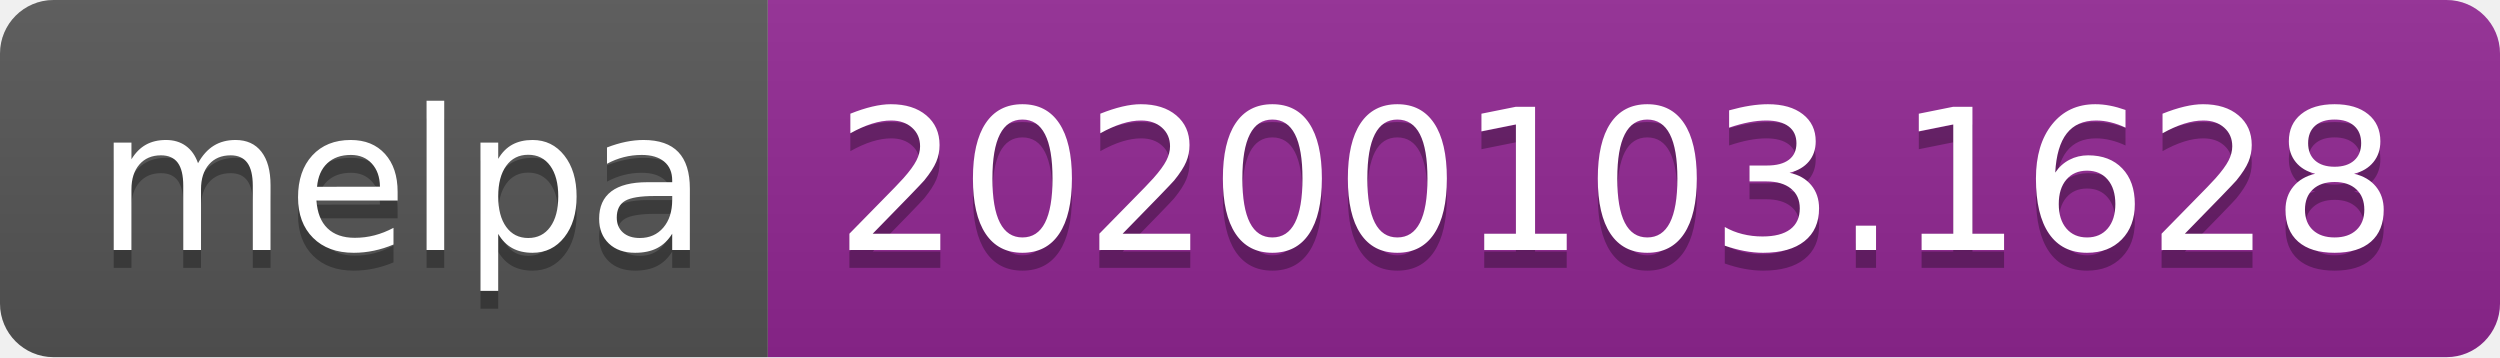
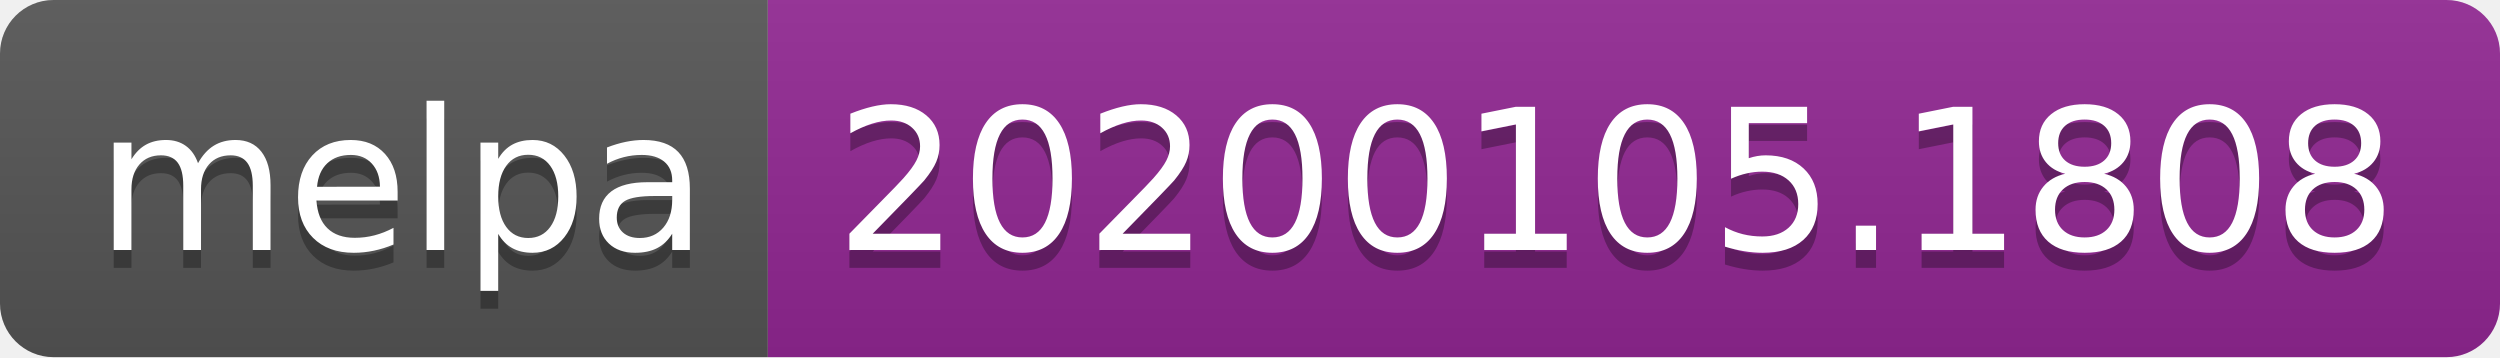
<svg xmlns="http://www.w3.org/2000/svg" width="140" height="20">
  <linearGradient id="b" x2="0" y2="100%">
    <stop offset="0" stop-color="#bbb" stop-opacity=".1" />
    <stop offset="1" stop-opacity=".1" />
  </linearGradient>
  <clipPath id="a">
    <rect width="140" height="20" rx="3" fill="#fff" />
  </clipPath>
  <g clip-path="url(#a)">
    <path fill="#555" d="M0 0h43v20H0z" />
    <path fill="#922793" d="M43 0h97v20H43z" />
    <path fill="url(#b)" d="M0 0h140v20H0z" />
  </g>
  <g fill="#fff" text-anchor="middle" font-family="DejaVu Sans,Verdana,Geneva,sans-serif" font-size="110">
    <text x="225" y="150" fill="#010101" fill-opacity=".3" transform="scale(.1)" textLength="330">melpa</text>
    <text x="225" y="140" transform="scale(.1)" textLength="330">melpa</text>
-     <text x="905" y="150" fill="#010101" fill-opacity=".3" transform="scale(.1)" textLength="870">20200103.1628</text>
-     <text x="905" y="140" transform="scale(.1)" textLength="870">20200103.1628</text>
+     <text x="905" y="150" fill="#010101" fill-opacity=".3" transform="scale(.1)" textLength="870">20200105.1808</text>
+     <text x="905" y="140" transform="scale(.1)" textLength="870">20200105.1808</text>
  </g>
</svg>
